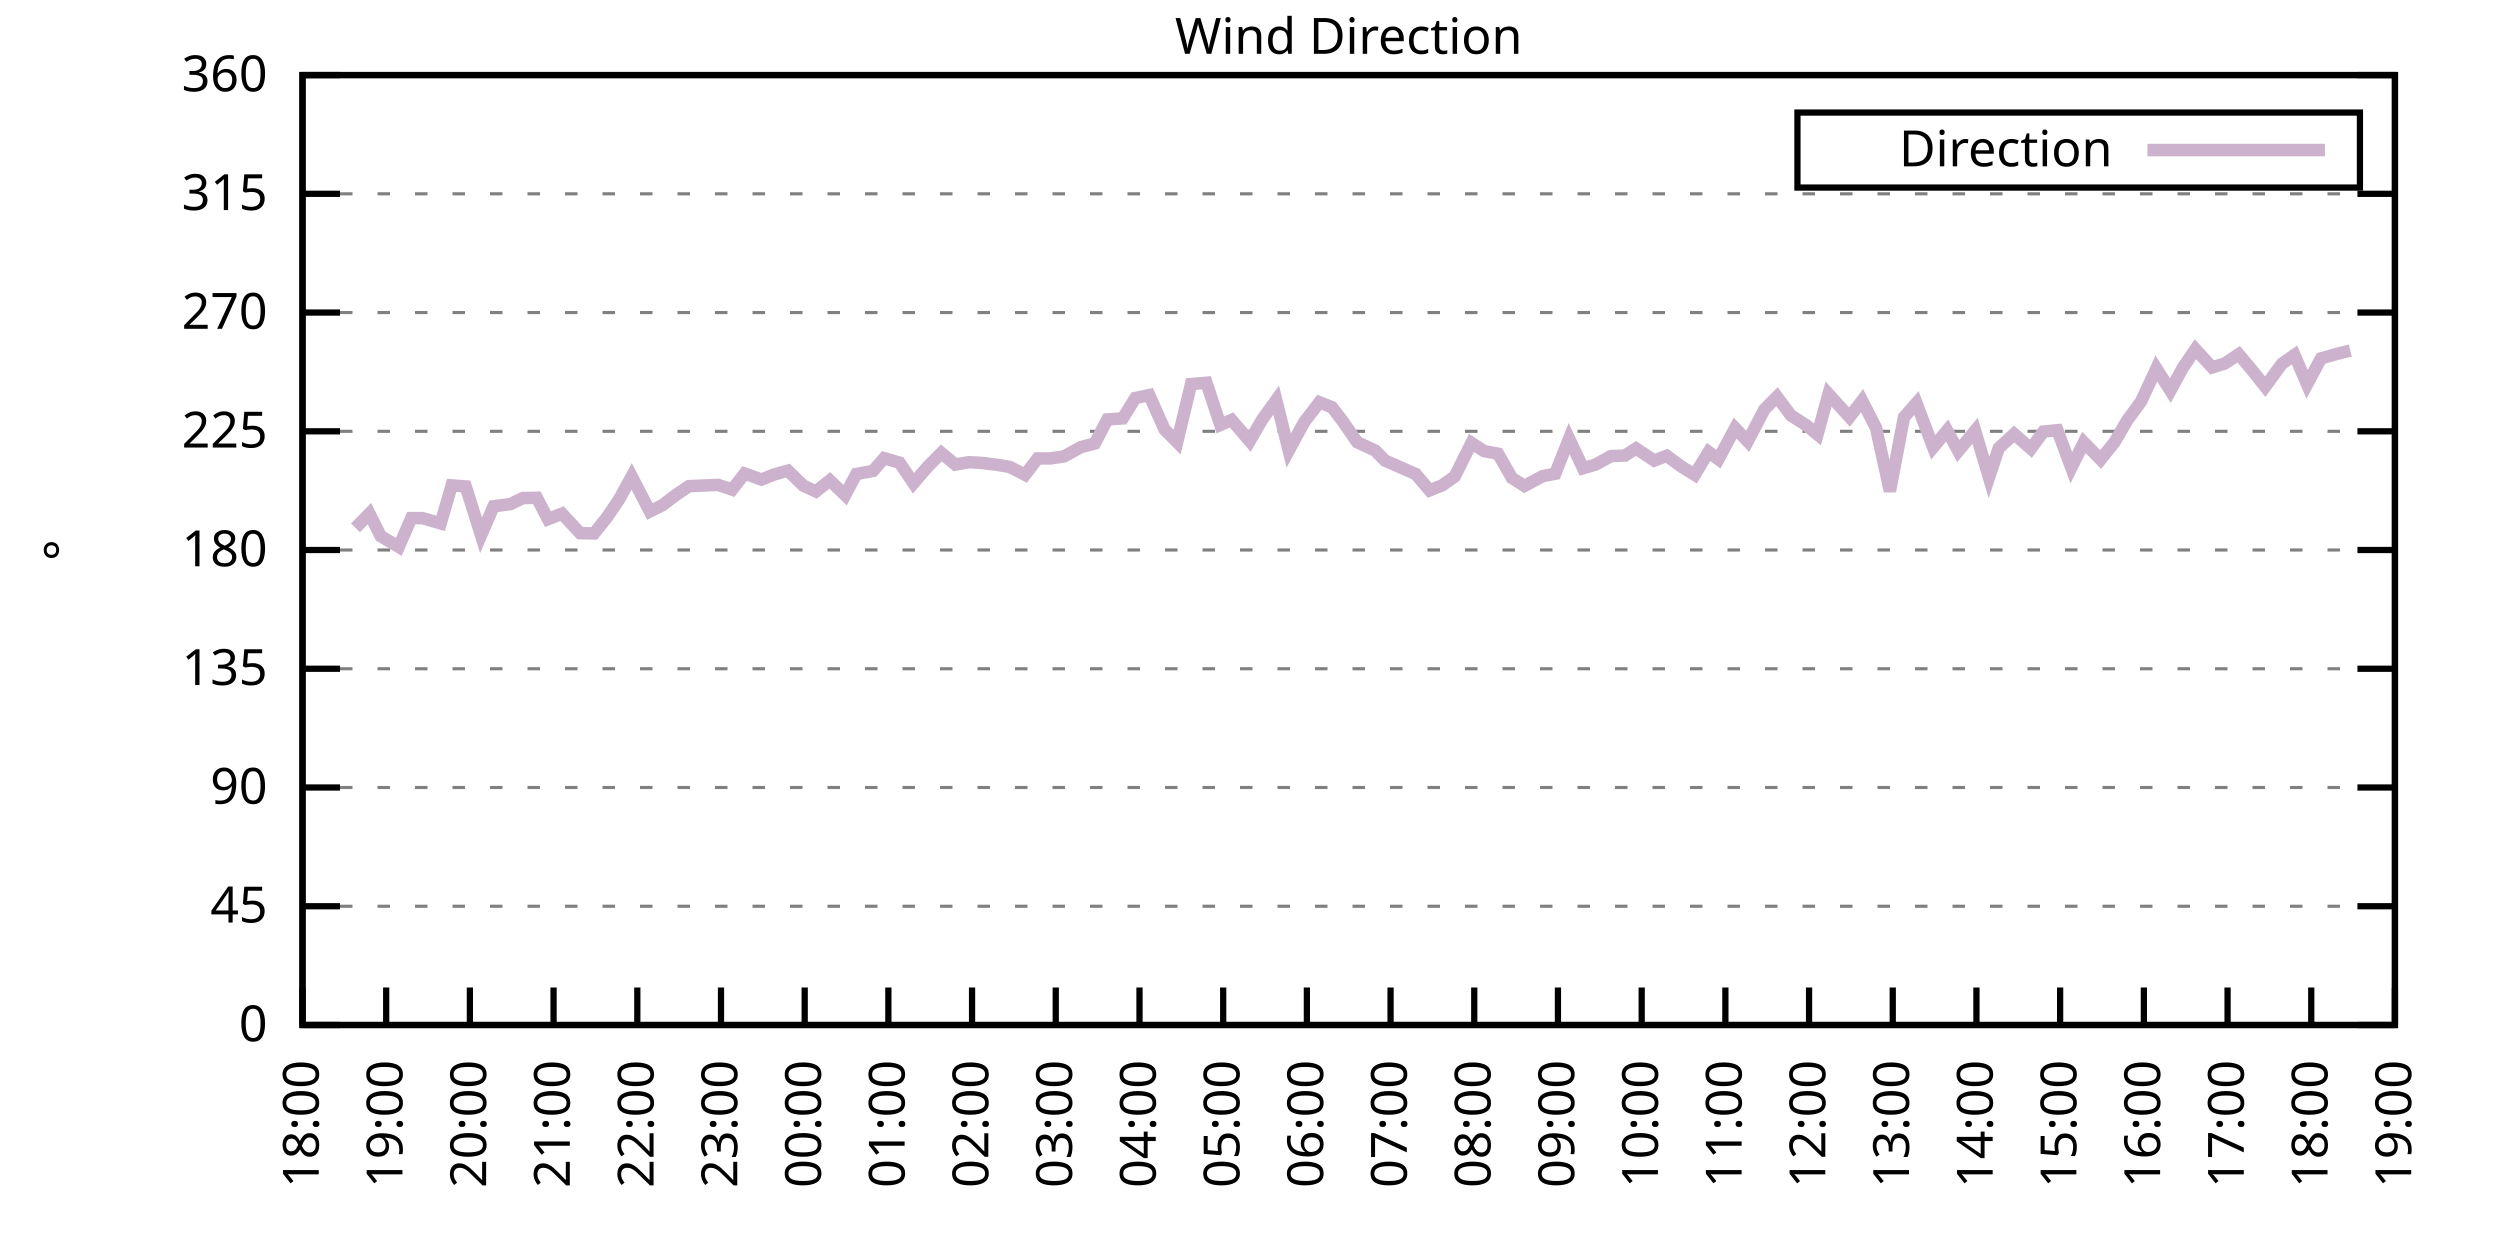
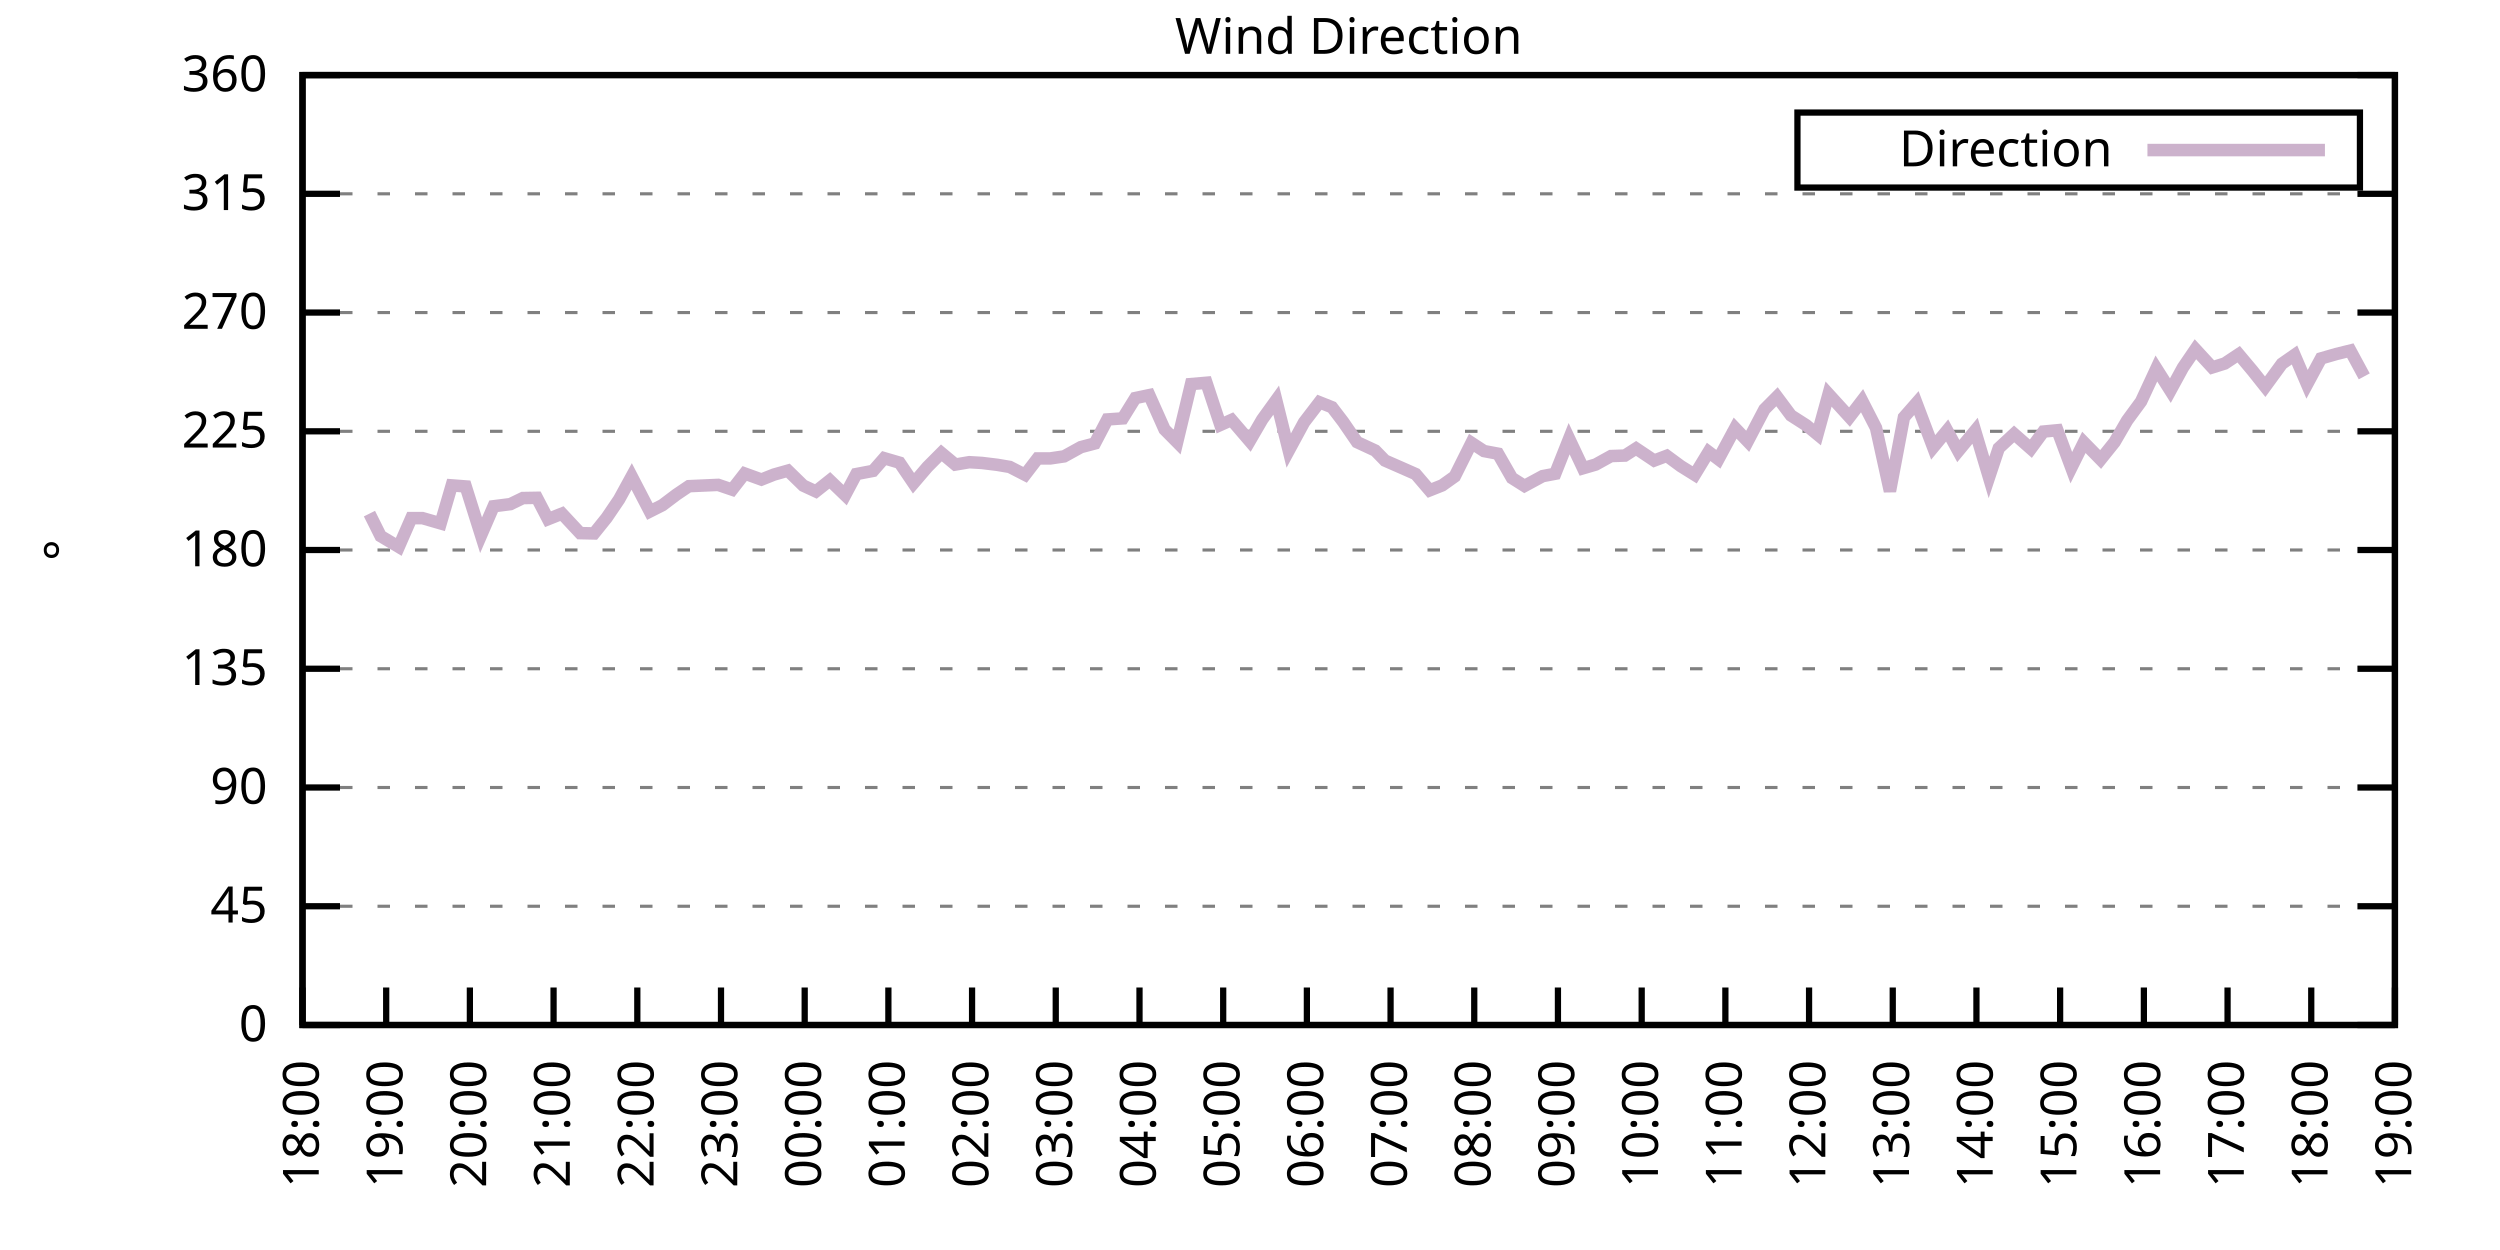
<svg xmlns="http://www.w3.org/2000/svg" xmlns:xlink="http://www.w3.org/1999/xlink" width="400" height="200" viewBox="0 0 400 200">
  <g id="gnuplot_canvas">
    <rect x="0" y="0" width="400" height="200" fill="none" />
    <defs>
      <circle id="gpDot" r="0.5" stroke-width="0.5" stroke="currentColor" />
      <path id="gpPt0" stroke-width="0.333" stroke="currentColor" d="M-1,0 h2 M0,-1 v2" />
      <path id="gpPt1" stroke-width="0.333" stroke="currentColor" d="M-1,-1 L1,1 M1,-1 L-1,1" />
      <path id="gpPt2" stroke-width="0.333" stroke="currentColor" d="M-1,0 L1,0 M0,-1 L0,1 M-1,-1 L1,1 M-1,1 L1,-1" />
      <rect id="gpPt3" stroke-width="0.333" stroke="currentColor" x="-1" y="-1" width="2" height="2" />
      <rect id="gpPt4" stroke-width="0.333" stroke="currentColor" fill="currentColor" x="-1" y="-1" width="2" height="2" />
      <circle id="gpPt5" stroke-width="0.333" stroke="currentColor" cx="0" cy="0" r="1" />
      <use xlink:href="#gpPt5" id="gpPt6" fill="currentColor" stroke="none" />
      <path id="gpPt7" stroke-width="0.333" stroke="currentColor" d="M0,-1.33 L-1.33,0.67 L1.33,0.67 z" />
      <use xlink:href="#gpPt7" id="gpPt8" fill="currentColor" stroke="none" />
      <use xlink:href="#gpPt7" id="gpPt9" stroke="currentColor" transform="rotate(180)" />
      <use xlink:href="#gpPt9" id="gpPt10" fill="currentColor" stroke="none" />
      <use xlink:href="#gpPt3" id="gpPt11" stroke="currentColor" transform="rotate(45)" />
      <use xlink:href="#gpPt11" id="gpPt12" fill="currentColor" stroke="none" />
      <path id="gpPt13" stroke-width="0.333" stroke="currentColor" d="M0,1.330 L1.265,0.411 L0.782,-1.067 L-0.782,-1.076 L-1.265,0.411 z" />
      <use xlink:href="#gpPt13" id="gpPt14" fill="currentColor" stroke="none" />
      <filter id="textbox" filterUnits="objectBoundingBox" x="0" y="0" height="1" width="1">
        <feFlood flood-color="white" flood-opacity="1" result="bgnd" />
        <feComposite in="SourceGraphic" in2="bgnd" operator="atop" />
      </filter>
      <filter id="greybox" filterUnits="objectBoundingBox" x="0" y="0" height="1" width="1">
        <feFlood flood-color="lightgrey" flood-opacity="1" result="grey" />
        <feComposite in="SourceGraphic" in2="grey" operator="atop" />
      </filter>
    </defs>
    <g fill="none" color="white" stroke="currentColor" stroke-width="1.00" stroke-linecap="butt" stroke-linejoin="miter">
</g>
    <g fill="none" color="black" stroke="currentColor" stroke-width="1.00" stroke-linecap="butt" stroke-linejoin="miter">
      <g stroke="none" shape-rendering="crispEdges">
        <polygon fill="rgb(255, 255, 255)" points="48.40,164.00 383.18,164.00 383.18,12.02 48.40,12.02 " />
      </g>
    </g>
    <g fill="none" color="black" stroke="currentColor" stroke-width="1.00" stroke-linecap="butt" stroke-linejoin="miter">
</g>
    <g fill="none" color="black" stroke="black" stroke-width="0.50" stroke-linecap="butt" stroke-linejoin="miter">
</g>
    <g fill="none" color="gray" stroke="currentColor" stroke-width="0.50" stroke-linecap="butt" stroke-linejoin="miter">
      <path stroke="gray" stroke-dasharray="2,4" class="gridline" d="M48.40,164.00 L383.19,164.00  " />
    </g>
    <g fill="none" color="gray" stroke="gray" stroke-width="1.00" stroke-linecap="butt" stroke-linejoin="miter">
</g>
    <g fill="none" color="black" stroke="currentColor" stroke-width="1.00" stroke-linecap="butt" stroke-linejoin="miter">
      <path stroke="black" d="M48.40,164.00 L54.40,164.00 M383.19,164.00 L377.19,164.00  " />
      <g transform="translate(42.80,166.60)" stroke="none" fill="black" font-family="Sans" font-size="8.00" text-anchor="end">
        <text>
          <tspan font-family="Sans"> 0</tspan>
        </text>
      </g>
    </g>
    <g fill="none" color="black" stroke="currentColor" stroke-width="1.00" stroke-linecap="butt" stroke-linejoin="miter">
</g>
    <g fill="none" color="black" stroke="black" stroke-width="0.50" stroke-linecap="butt" stroke-linejoin="miter">
</g>
    <g fill="none" color="gray" stroke="currentColor" stroke-width="0.50" stroke-linecap="butt" stroke-linejoin="miter">
      <path stroke="gray" stroke-dasharray="2,4" class="gridline" d="M48.40,145.00 L383.19,145.00  " />
    </g>
    <g fill="none" color="gray" stroke="gray" stroke-width="1.00" stroke-linecap="butt" stroke-linejoin="miter">
</g>
    <g fill="none" color="black" stroke="currentColor" stroke-width="1.00" stroke-linecap="butt" stroke-linejoin="miter">
      <path stroke="black" d="M48.40,145.00 L54.40,145.00 M383.19,145.00 L377.19,145.00  " />
      <g transform="translate(42.80,147.60)" stroke="none" fill="black" font-family="Sans" font-size="8.00" text-anchor="end">
        <text>
          <tspan font-family="Sans"> 45</tspan>
        </text>
      </g>
    </g>
    <g fill="none" color="black" stroke="currentColor" stroke-width="1.00" stroke-linecap="butt" stroke-linejoin="miter">
</g>
    <g fill="none" color="black" stroke="black" stroke-width="0.50" stroke-linecap="butt" stroke-linejoin="miter">
</g>
    <g fill="none" color="gray" stroke="currentColor" stroke-width="0.50" stroke-linecap="butt" stroke-linejoin="miter">
      <path stroke="gray" stroke-dasharray="2,4" class="gridline" d="M48.40,126.00 L383.19,126.00  " />
    </g>
    <g fill="none" color="gray" stroke="gray" stroke-width="1.00" stroke-linecap="butt" stroke-linejoin="miter">
</g>
    <g fill="none" color="black" stroke="currentColor" stroke-width="1.00" stroke-linecap="butt" stroke-linejoin="miter">
      <path stroke="black" d="M48.40,126.00 L54.40,126.00 M383.19,126.00 L377.19,126.00  " />
      <g transform="translate(42.80,128.60)" stroke="none" fill="black" font-family="Sans" font-size="8.00" text-anchor="end">
        <text>
          <tspan font-family="Sans"> 90</tspan>
        </text>
      </g>
    </g>
    <g fill="none" color="black" stroke="currentColor" stroke-width="1.00" stroke-linecap="butt" stroke-linejoin="miter">
</g>
    <g fill="none" color="black" stroke="black" stroke-width="0.50" stroke-linecap="butt" stroke-linejoin="miter">
</g>
    <g fill="none" color="gray" stroke="currentColor" stroke-width="0.50" stroke-linecap="butt" stroke-linejoin="miter">
      <path stroke="gray" stroke-dasharray="2,4" class="gridline" d="M48.40,107.00 L383.19,107.00  " />
    </g>
    <g fill="none" color="gray" stroke="gray" stroke-width="1.00" stroke-linecap="butt" stroke-linejoin="miter">
</g>
    <g fill="none" color="black" stroke="currentColor" stroke-width="1.00" stroke-linecap="butt" stroke-linejoin="miter">
      <path stroke="black" d="M48.40,107.00 L54.40,107.00 M383.19,107.00 L377.19,107.00  " />
      <g transform="translate(42.80,109.60)" stroke="none" fill="black" font-family="Sans" font-size="8.00" text-anchor="end">
        <text>
          <tspan font-family="Sans"> 135</tspan>
        </text>
      </g>
    </g>
    <g fill="none" color="black" stroke="currentColor" stroke-width="1.00" stroke-linecap="butt" stroke-linejoin="miter">
</g>
    <g fill="none" color="black" stroke="black" stroke-width="0.50" stroke-linecap="butt" stroke-linejoin="miter">
</g>
    <g fill="none" color="gray" stroke="currentColor" stroke-width="0.50" stroke-linecap="butt" stroke-linejoin="miter">
      <path stroke="gray" stroke-dasharray="2,4" class="gridline" d="M48.40,88.00 L383.19,88.00  " />
    </g>
    <g fill="none" color="gray" stroke="gray" stroke-width="1.00" stroke-linecap="butt" stroke-linejoin="miter">
</g>
    <g fill="none" color="black" stroke="currentColor" stroke-width="1.00" stroke-linecap="butt" stroke-linejoin="miter">
      <path stroke="black" d="M48.40,88.00 L54.40,88.00 M383.19,88.00 L377.19,88.00  " />
      <g transform="translate(42.80,90.60)" stroke="none" fill="black" font-family="Sans" font-size="8.00" text-anchor="end">
        <text>
          <tspan font-family="Sans"> 180</tspan>
        </text>
      </g>
    </g>
    <g fill="none" color="black" stroke="currentColor" stroke-width="1.00" stroke-linecap="butt" stroke-linejoin="miter">
</g>
    <g fill="none" color="black" stroke="black" stroke-width="0.50" stroke-linecap="butt" stroke-linejoin="miter">
</g>
    <g fill="none" color="gray" stroke="currentColor" stroke-width="0.50" stroke-linecap="butt" stroke-linejoin="miter">
      <path stroke="gray" stroke-dasharray="2,4" class="gridline" d="M48.40,69.01 L383.19,69.01  " />
    </g>
    <g fill="none" color="gray" stroke="gray" stroke-width="1.00" stroke-linecap="butt" stroke-linejoin="miter">
</g>
    <g fill="none" color="black" stroke="currentColor" stroke-width="1.00" stroke-linecap="butt" stroke-linejoin="miter">
      <path stroke="black" d="M48.40,69.01 L54.40,69.01 M383.19,69.01 L377.19,69.01  " />
      <g transform="translate(42.80,71.61)" stroke="none" fill="black" font-family="Sans" font-size="8.00" text-anchor="end">
        <text>
          <tspan font-family="Sans"> 225</tspan>
        </text>
      </g>
    </g>
    <g fill="none" color="black" stroke="currentColor" stroke-width="1.00" stroke-linecap="butt" stroke-linejoin="miter">
</g>
    <g fill="none" color="black" stroke="black" stroke-width="0.50" stroke-linecap="butt" stroke-linejoin="miter">
</g>
    <g fill="none" color="gray" stroke="currentColor" stroke-width="0.50" stroke-linecap="butt" stroke-linejoin="miter">
      <path stroke="gray" stroke-dasharray="2,4" class="gridline" d="M48.40,50.01 L383.19,50.01  " />
    </g>
    <g fill="none" color="gray" stroke="gray" stroke-width="1.00" stroke-linecap="butt" stroke-linejoin="miter">
</g>
    <g fill="none" color="black" stroke="currentColor" stroke-width="1.00" stroke-linecap="butt" stroke-linejoin="miter">
      <path stroke="black" d="M48.40,50.01 L54.40,50.01 M383.19,50.01 L377.19,50.01  " />
      <g transform="translate(42.80,52.61)" stroke="none" fill="black" font-family="Sans" font-size="8.00" text-anchor="end">
        <text>
          <tspan font-family="Sans"> 270</tspan>
        </text>
      </g>
    </g>
    <g fill="none" color="black" stroke="currentColor" stroke-width="1.00" stroke-linecap="butt" stroke-linejoin="miter">
</g>
    <g fill="none" color="black" stroke="black" stroke-width="0.50" stroke-linecap="butt" stroke-linejoin="miter">
</g>
    <g fill="none" color="gray" stroke="currentColor" stroke-width="0.50" stroke-linecap="butt" stroke-linejoin="miter">
      <path stroke="gray" stroke-dasharray="2,4" class="gridline" d="M48.40,31.01 L383.19,31.01  " />
    </g>
    <g fill="none" color="gray" stroke="gray" stroke-width="1.00" stroke-linecap="butt" stroke-linejoin="miter">
</g>
    <g fill="none" color="black" stroke="currentColor" stroke-width="1.00" stroke-linecap="butt" stroke-linejoin="miter">
      <path stroke="black" d="M48.40,31.01 L54.40,31.01 M383.19,31.01 L377.19,31.01  " />
      <g transform="translate(42.80,33.61)" stroke="none" fill="black" font-family="Sans" font-size="8.00" text-anchor="end">
        <text>
          <tspan font-family="Sans"> 315</tspan>
        </text>
      </g>
    </g>
    <g fill="none" color="black" stroke="currentColor" stroke-width="1.00" stroke-linecap="butt" stroke-linejoin="miter">
</g>
    <g fill="none" color="black" stroke="black" stroke-width="0.50" stroke-linecap="butt" stroke-linejoin="miter">
</g>
    <g fill="none" color="gray" stroke="currentColor" stroke-width="0.50" stroke-linecap="butt" stroke-linejoin="miter">
      <path stroke="gray" stroke-dasharray="2,4" class="gridline" d="M48.40,12.01 L383.19,12.01  " />
    </g>
    <g fill="none" color="gray" stroke="gray" stroke-width="1.00" stroke-linecap="butt" stroke-linejoin="miter">
</g>
    <g fill="none" color="black" stroke="currentColor" stroke-width="1.00" stroke-linecap="butt" stroke-linejoin="miter">
      <path stroke="black" d="M48.40,12.01 L54.40,12.01 M383.19,12.01 L377.19,12.01  " />
      <g transform="translate(42.80,14.61)" stroke="none" fill="black" font-family="Sans" font-size="8.00" text-anchor="end">
        <text>
          <tspan font-family="Sans"> 360</tspan>
        </text>
      </g>
    </g>
    <g fill="none" color="black" stroke="currentColor" stroke-width="1.00" stroke-linecap="butt" stroke-linejoin="miter">
      <path stroke="black" d="M48.40,164.00 L48.40,158.00  " />
      <g transform="translate(51.00,169.60) rotate(270.00)" stroke="none" fill="black" font-family="Sans" font-size="8.00" text-anchor="end">
        <text>
          <tspan font-family="Sans">18:00</tspan>
        </text>
      </g>
    </g>
    <g fill="none" color="black" stroke="currentColor" stroke-width="1.00" stroke-linecap="butt" stroke-linejoin="miter">
      <path stroke="black" d="M61.79,164.00 L61.79,158.00  " />
      <g transform="translate(64.39,169.60) rotate(270.00)" stroke="none" fill="black" font-family="Sans" font-size="8.00" text-anchor="end">
        <text>
          <tspan font-family="Sans">19:00</tspan>
        </text>
      </g>
    </g>
    <g fill="none" color="black" stroke="currentColor" stroke-width="1.00" stroke-linecap="butt" stroke-linejoin="miter">
      <path stroke="black" d="M75.18,164.00 L75.18,158.00  " />
      <g transform="translate(77.78,169.60) rotate(270.00)" stroke="none" fill="black" font-family="Sans" font-size="8.00" text-anchor="end">
        <text>
          <tspan font-family="Sans">20:00</tspan>
        </text>
      </g>
    </g>
    <g fill="none" color="black" stroke="currentColor" stroke-width="1.00" stroke-linecap="butt" stroke-linejoin="miter">
      <path stroke="black" d="M88.57,164.00 L88.57,158.00  " />
      <g transform="translate(91.17,169.60) rotate(270.00)" stroke="none" fill="black" font-family="Sans" font-size="8.00" text-anchor="end">
        <text>
          <tspan font-family="Sans">21:00</tspan>
        </text>
      </g>
    </g>
    <g fill="none" color="black" stroke="currentColor" stroke-width="1.00" stroke-linecap="butt" stroke-linejoin="miter">
      <path stroke="black" d="M101.97,164.00 L101.97,158.00  " />
      <g transform="translate(104.57,169.60) rotate(270.00)" stroke="none" fill="black" font-family="Sans" font-size="8.00" text-anchor="end">
        <text>
          <tspan font-family="Sans">22:00</tspan>
        </text>
      </g>
    </g>
    <g fill="none" color="black" stroke="currentColor" stroke-width="1.00" stroke-linecap="butt" stroke-linejoin="miter">
      <path stroke="black" d="M115.36,164.00 L115.36,158.00  " />
      <g transform="translate(117.96,169.60) rotate(270.00)" stroke="none" fill="black" font-family="Sans" font-size="8.00" text-anchor="end">
        <text>
          <tspan font-family="Sans">23:00</tspan>
        </text>
      </g>
    </g>
    <g fill="none" color="black" stroke="currentColor" stroke-width="1.00" stroke-linecap="butt" stroke-linejoin="miter">
      <path stroke="black" d="M128.75,164.00 L128.75,158.00  " />
      <g transform="translate(131.35,169.60) rotate(270.00)" stroke="none" fill="black" font-family="Sans" font-size="8.00" text-anchor="end">
        <text>
          <tspan font-family="Sans">00:00</tspan>
        </text>
      </g>
    </g>
    <g fill="none" color="black" stroke="currentColor" stroke-width="1.00" stroke-linecap="butt" stroke-linejoin="miter">
      <path stroke="black" d="M142.14,164.00 L142.14,158.00  " />
      <g transform="translate(144.74,169.60) rotate(270.00)" stroke="none" fill="black" font-family="Sans" font-size="8.00" text-anchor="end">
        <text>
          <tspan font-family="Sans">01:00</tspan>
        </text>
      </g>
    </g>
    <g fill="none" color="black" stroke="currentColor" stroke-width="1.00" stroke-linecap="butt" stroke-linejoin="miter">
      <path stroke="black" d="M155.53,164.00 L155.53,158.00  " />
      <g transform="translate(158.13,169.60) rotate(270.00)" stroke="none" fill="black" font-family="Sans" font-size="8.00" text-anchor="end">
        <text>
          <tspan font-family="Sans">02:00</tspan>
        </text>
      </g>
    </g>
    <g fill="none" color="black" stroke="currentColor" stroke-width="1.00" stroke-linecap="butt" stroke-linejoin="miter">
      <path stroke="black" d="M168.92,164.00 L168.92,158.00  " />
      <g transform="translate(171.52,169.60) rotate(270.00)" stroke="none" fill="black" font-family="Sans" font-size="8.00" text-anchor="end">
        <text>
          <tspan font-family="Sans">03:00</tspan>
        </text>
      </g>
    </g>
    <g fill="none" color="black" stroke="currentColor" stroke-width="1.00" stroke-linecap="butt" stroke-linejoin="miter">
      <path stroke="black" d="M182.32,164.00 L182.32,158.00  " />
      <g transform="translate(184.92,169.60) rotate(270.00)" stroke="none" fill="black" font-family="Sans" font-size="8.00" text-anchor="end">
        <text>
          <tspan font-family="Sans">04:00</tspan>
        </text>
      </g>
    </g>
    <g fill="none" color="black" stroke="currentColor" stroke-width="1.00" stroke-linecap="butt" stroke-linejoin="miter">
      <path stroke="black" d="M195.71,164.00 L195.71,158.00  " />
      <g transform="translate(198.31,169.60) rotate(270.00)" stroke="none" fill="black" font-family="Sans" font-size="8.00" text-anchor="end">
        <text>
          <tspan font-family="Sans">05:00</tspan>
        </text>
      </g>
    </g>
    <g fill="none" color="black" stroke="currentColor" stroke-width="1.00" stroke-linecap="butt" stroke-linejoin="miter">
      <path stroke="black" d="M209.10,164.00 L209.10,158.00  " />
      <g transform="translate(211.70,169.60) rotate(270.00)" stroke="none" fill="black" font-family="Sans" font-size="8.00" text-anchor="end">
        <text>
          <tspan font-family="Sans">06:00</tspan>
        </text>
      </g>
    </g>
    <g fill="none" color="black" stroke="currentColor" stroke-width="1.00" stroke-linecap="butt" stroke-linejoin="miter">
      <path stroke="black" d="M222.49,164.00 L222.49,158.00  " />
      <g transform="translate(225.09,169.60) rotate(270.00)" stroke="none" fill="black" font-family="Sans" font-size="8.00" text-anchor="end">
        <text>
          <tspan font-family="Sans">07:00</tspan>
        </text>
      </g>
    </g>
    <g fill="none" color="black" stroke="currentColor" stroke-width="1.00" stroke-linecap="butt" stroke-linejoin="miter">
      <path stroke="black" d="M235.88,164.00 L235.88,158.00  " />
      <g transform="translate(238.48,169.60) rotate(270.00)" stroke="none" fill="black" font-family="Sans" font-size="8.00" text-anchor="end">
        <text>
          <tspan font-family="Sans">08:00</tspan>
        </text>
      </g>
    </g>
    <g fill="none" color="black" stroke="currentColor" stroke-width="1.00" stroke-linecap="butt" stroke-linejoin="miter">
      <path stroke="black" d="M249.27,164.00 L249.27,158.00  " />
      <g transform="translate(251.87,169.60) rotate(270.00)" stroke="none" fill="black" font-family="Sans" font-size="8.00" text-anchor="end">
        <text>
          <tspan font-family="Sans">09:00</tspan>
        </text>
      </g>
    </g>
    <g fill="none" color="black" stroke="currentColor" stroke-width="1.00" stroke-linecap="butt" stroke-linejoin="miter">
      <path stroke="black" d="M262.67,164.00 L262.67,158.00  " />
      <g transform="translate(265.27,169.60) rotate(270.00)" stroke="none" fill="black" font-family="Sans" font-size="8.00" text-anchor="end">
        <text>
          <tspan font-family="Sans">10:00</tspan>
        </text>
      </g>
    </g>
    <g fill="none" color="black" stroke="currentColor" stroke-width="1.00" stroke-linecap="butt" stroke-linejoin="miter">
      <path stroke="black" d="M276.06,164.00 L276.06,158.00  " />
      <g transform="translate(278.66,169.60) rotate(270.00)" stroke="none" fill="black" font-family="Sans" font-size="8.00" text-anchor="end">
        <text>
          <tspan font-family="Sans">11:00</tspan>
        </text>
      </g>
    </g>
    <g fill="none" color="black" stroke="currentColor" stroke-width="1.00" stroke-linecap="butt" stroke-linejoin="miter">
      <path stroke="black" d="M289.45,164.00 L289.45,158.00  " />
      <g transform="translate(292.05,169.60) rotate(270.00)" stroke="none" fill="black" font-family="Sans" font-size="8.00" text-anchor="end">
        <text>
          <tspan font-family="Sans">12:00</tspan>
        </text>
      </g>
    </g>
    <g fill="none" color="black" stroke="currentColor" stroke-width="1.00" stroke-linecap="butt" stroke-linejoin="miter">
      <path stroke="black" d="M302.84,164.00 L302.84,158.00  " />
      <g transform="translate(305.44,169.60) rotate(270.00)" stroke="none" fill="black" font-family="Sans" font-size="8.00" text-anchor="end">
        <text>
          <tspan font-family="Sans">13:00</tspan>
        </text>
      </g>
    </g>
    <g fill="none" color="black" stroke="currentColor" stroke-width="1.00" stroke-linecap="butt" stroke-linejoin="miter">
      <path stroke="black" d="M316.23,164.00 L316.23,158.00  " />
      <g transform="translate(318.83,169.60) rotate(270.00)" stroke="none" fill="black" font-family="Sans" font-size="8.00" text-anchor="end">
        <text>
          <tspan font-family="Sans">14:00</tspan>
        </text>
      </g>
    </g>
    <g fill="none" color="black" stroke="currentColor" stroke-width="1.00" stroke-linecap="butt" stroke-linejoin="miter">
      <path stroke="black" d="M329.62,164.00 L329.62,158.00  " />
      <g transform="translate(332.22,169.60) rotate(270.00)" stroke="none" fill="black" font-family="Sans" font-size="8.00" text-anchor="end">
        <text>
          <tspan font-family="Sans">15:00</tspan>
        </text>
      </g>
    </g>
    <g fill="none" color="black" stroke="currentColor" stroke-width="1.00" stroke-linecap="butt" stroke-linejoin="miter">
      <path stroke="black" d="M343.02,164.00 L343.02,158.00  " />
      <g transform="translate(345.62,169.60) rotate(270.00)" stroke="none" fill="black" font-family="Sans" font-size="8.00" text-anchor="end">
        <text>
          <tspan font-family="Sans">16:00</tspan>
        </text>
      </g>
    </g>
    <g fill="none" color="black" stroke="currentColor" stroke-width="1.00" stroke-linecap="butt" stroke-linejoin="miter">
      <path stroke="black" d="M356.41,164.00 L356.41,158.00  " />
      <g transform="translate(359.01,169.60) rotate(270.00)" stroke="none" fill="black" font-family="Sans" font-size="8.00" text-anchor="end">
        <text>
          <tspan font-family="Sans">17:00</tspan>
        </text>
      </g>
    </g>
    <g fill="none" color="black" stroke="currentColor" stroke-width="1.00" stroke-linecap="butt" stroke-linejoin="miter">
      <path stroke="black" d="M369.80,164.00 L369.80,158.00  " />
      <g transform="translate(372.40,169.60) rotate(270.00)" stroke="none" fill="black" font-family="Sans" font-size="8.00" text-anchor="end">
        <text>
          <tspan font-family="Sans">18:00</tspan>
        </text>
      </g>
    </g>
    <g fill="none" color="black" stroke="currentColor" stroke-width="1.00" stroke-linecap="butt" stroke-linejoin="miter">
      <path stroke="black" d="M383.19,164.00 L383.19,158.00  " />
      <g transform="translate(385.79,169.60) rotate(270.00)" stroke="none" fill="black" font-family="Sans" font-size="8.00" text-anchor="end">
        <text>
          <tspan font-family="Sans">19:00</tspan>
        </text>
      </g>
    </g>
    <g fill="none" color="black" stroke="currentColor" stroke-width="1.00" stroke-linecap="butt" stroke-linejoin="miter">
</g>
    <g fill="none" color="black" stroke="currentColor" stroke-width="1.00" stroke-linecap="butt" stroke-linejoin="miter">
      <path stroke="black" d="M48.40,12.01 L48.40,164.00 L383.19,164.00 L383.19,12.01 L48.40,12.01 Z  " />
    </g>
    <g fill="none" color="black" stroke="currentColor" stroke-width="1.00" stroke-linecap="butt" stroke-linejoin="miter">
</g>
    <g fill="none" color="black" stroke="currentColor" stroke-width="1.00" stroke-linecap="butt" stroke-linejoin="miter">
      <path stroke="black" d="M287.59,30.01 L287.59,18.01 L377.59,18.01 L377.59,30.01 L287.59,30.01 Z  " />
    </g>
    <g id="Wind_direction_plot_1">
      <g fill="none" color="white" stroke="black" stroke-width="2.00" stroke-linecap="butt" stroke-linejoin="miter">
</g>
      <g fill="none" color="black" stroke="currentColor" stroke-width="2.00" stroke-linecap="butt" stroke-linejoin="miter">
        <g transform="translate(337.99,26.61)" stroke="none" fill="black" font-family="Sans" font-size="8.00" text-anchor="end">
          <text>
            <tspan font-family="Sans">Direction</tspan>
          </text>
        </g>
      </g>
      <g fill="none" color="black" stroke="currentColor" stroke-width="2.00" stroke-linecap="butt" stroke-linejoin="miter">
-         <path stroke="rgb(204, 178, 204)" d="M343.59,24.01 L371.99,24.01 M56.88,84.46 L59.11,82.18 L60.90,85.77 L63.80,87.50 L65.81,82.90 L67.59,82.90   L70.50,83.74 L72.28,77.66 L74.51,77.83 L76.97,85.64 L78.98,81.00 L81.66,80.66 L83.66,79.69 L85.90,79.65   L87.68,83.07 L89.91,82.18 L92.82,85.30 L95.05,85.35 L97.06,82.85 L99.06,79.90 L101.07,76.23 L103.98,81.84   L105.98,80.83 L108.22,79.14 L110.22,77.79 L114.91,77.58 L117.14,78.34 L119.15,75.76 L121.83,76.73 L123.84,75.93   L126.07,75.30 L128.53,77.70 L130.54,78.63 L132.77,76.86 L135.22,79.22 L137.01,75.85 L139.69,75.34 L141.47,73.31   L143.93,74.03 L146.16,77.32 L148.39,74.71 L150.62,72.47 L152.85,74.33 L155.09,73.95 L157.10,74.07 L159.55,74.37   L161.56,74.71 L164.01,75.97 L166.02,73.35 L168.03,73.35 L170.26,73.02 L172.94,71.54 L175.17,70.95 L177.18,67.11   L179.64,66.94 L181.65,63.69 L183.88,63.22 L186.33,68.71 L188.34,70.74 L190.57,61.45 L193.03,61.24 L195.26,67.99   L197.05,67.19 L199.95,70.57 L201.96,67.11 L204.19,64.02 L206.20,72.09 L208.65,67.57 L211.11,64.36 L213.12,65.16   L214.90,67.49 L217.13,70.74 L220.04,72.09 L221.60,73.69 L224.50,74.96 L226.51,75.85 L228.74,78.46 L230.75,77.66   L232.76,76.23 L235.44,70.86 L237.44,72.17 L239.68,72.59 L241.91,76.48 L243.92,77.75 L246.82,76.18 L248.83,75.80   L251.06,70.19 L253.29,74.92 L255.30,74.33 L257.76,72.97 L259.99,72.89 L261.77,71.75 L264.67,73.69 L266.68,72.93   L268.92,74.58 L271.15,75.97 L273.38,72.30 L274.94,73.48 L277.62,68.50 L279.63,70.61 L282.31,65.50 L284.32,63.48   L286.55,66.47 L289.00,68.04 L290.79,69.51 L292.57,63.05 L295.92,66.73 L297.93,64.11 L300.16,68.46 L302.39,78.59   L304.63,66.77 L306.63,64.49 L309.31,71.58 L311.54,68.88 L313.33,72.17 L316.01,68.92 L318.24,76.39 L319.80,71.71   L322.26,69.43 L324.94,71.79 L326.95,69.05 L329.18,68.84 L331.41,74.83 L333.42,70.78 L336.10,73.52 L338.33,70.74   L340.34,67.28 L342.57,64.24 L345.02,58.96 L347.26,62.50 L349.26,58.83 L351.27,55.88 L353.95,58.79 L355.96,58.16   L358.19,56.68 L360.42,59.34 L362.43,61.87 L365.11,58.20 L367.12,56.80 L369.13,61.49 L371.36,57.35 L373.82,56.64   L376.05,56.09  " />
+         <path stroke="rgb(204, 178, 204)" d="M343.59,24.01 L371.99,24.01 M59.11,82.18 L60.90,85.77 L63.80,87.50 L65.81,82.90 L67.59,82.90 L70.50,83.74   L72.28,77.66 L74.51,77.83 L76.97,85.64 L78.98,81.00 L81.66,80.66 L83.66,79.69 L85.90,79.65 L87.68,83.07   L89.91,82.18 L92.82,85.30 L95.05,85.35 L97.06,82.85 L99.06,79.90 L101.07,76.23 L103.98,81.84 L105.98,80.83   L108.22,79.14 L110.22,77.79 L114.91,77.58 L117.14,78.34 L119.15,75.76 L121.83,76.73 L123.84,75.93 L126.07,75.30   L128.53,77.70 L130.54,78.63 L132.77,76.86 L135.22,79.22 L137.01,75.85 L139.69,75.34 L141.47,73.31 L143.93,74.03   L146.16,77.32 L148.39,74.71 L150.62,72.47 L152.85,74.33 L155.09,73.95 L157.10,74.07 L159.55,74.37 L161.56,74.71   L164.01,75.97 L166.02,73.35 L168.03,73.35 L170.26,73.02 L172.94,71.54 L175.17,70.95 L177.18,67.11 L179.64,66.94   L181.65,63.69 L183.88,63.22 L186.33,68.71 L188.34,70.74 L190.57,61.45 L193.03,61.24 L195.26,67.99 L197.05,67.19   L199.95,70.57 L201.96,67.11 L204.19,64.02 L206.20,72.09 L208.65,67.57 L211.11,64.36 L213.12,65.16 L214.90,67.49   L217.13,70.74 L220.04,72.09 L221.60,73.69 L224.50,74.96 L226.51,75.85 L228.74,78.46 L230.75,77.66 L232.76,76.23   L235.44,70.86 L237.44,72.17 L239.68,72.59 L241.91,76.48 L243.92,77.75 L246.82,76.18 L248.83,75.80 L251.06,70.19   L253.29,74.92 L255.30,74.33 L257.76,72.97 L259.99,72.89 L261.77,71.75 L264.67,73.69 L266.68,72.93 L268.92,74.58   L271.15,75.97 L273.38,72.30 L274.94,73.48 L277.62,68.50 L279.63,70.61 L282.31,65.50 L284.32,63.48 L286.55,66.47   L289.00,68.04 L290.79,69.51 L292.57,63.05 L295.92,66.73 L297.93,64.11 L300.16,68.46 L302.39,78.59 L304.63,66.77   L306.63,64.49 L309.31,71.58 L311.54,68.88 L313.33,72.17 L316.01,68.92 L318.24,76.39 L319.80,71.71 L322.26,69.43   L324.94,71.79 L326.95,69.05 L329.18,68.84 L331.41,74.83 L333.42,70.78 L336.10,73.52 L338.33,70.74 L340.34,67.28   L342.57,64.24 L345.02,58.96 L347.26,62.50 L349.26,58.83 L351.27,55.88 L353.95,58.79 L355.96,58.16 L358.19,56.68   L360.42,59.34 L362.43,61.87 L365.11,58.20 L367.12,56.80 L369.13,61.49 L371.36,57.35 L373.82,56.64 L376.05,56.09   L378.28,60.22  " />
      </g>
    </g>
    <g fill="none" color="black" stroke="currentColor" stroke-width="2.00" stroke-linecap="butt" stroke-linejoin="miter">
</g>
    <g fill="none" color="black" stroke="black" stroke-width="1.00" stroke-linecap="butt" stroke-linejoin="miter">
</g>
    <g fill="none" color="black" stroke="currentColor" stroke-width="1.00" stroke-linecap="butt" stroke-linejoin="miter">
      <path stroke="black" d="M48.40,12.01 L48.40,164.00 L383.19,164.00 L383.19,12.01 L48.40,12.01 Z  " />
      <g transform="translate(12.80,88.01) rotate(270.00)" stroke="none" fill="black" font-family="Sans" font-size="8.00" text-anchor="middle">
        <text>
          <tspan font-family="Sans">°</tspan>
        </text>
      </g>
    </g>
    <g fill="none" color="black" stroke="currentColor" stroke-width="1.00" stroke-linecap="butt" stroke-linejoin="miter">
</g>
    <g fill="none" color="black" stroke="currentColor" stroke-width="1.00" stroke-linecap="butt" stroke-linejoin="miter">
      <g transform="translate(215.79,8.61)" stroke="none" fill="black" font-family="Sans" font-size="8.00" text-anchor="middle">
        <text>
          <tspan font-family="Sans">Wind Direction</tspan>
        </text>
      </g>
    </g>
    <g fill="none" color="black" stroke="currentColor" stroke-width="1.00" stroke-linecap="butt" stroke-linejoin="miter">
</g>
  </g>
</svg>
